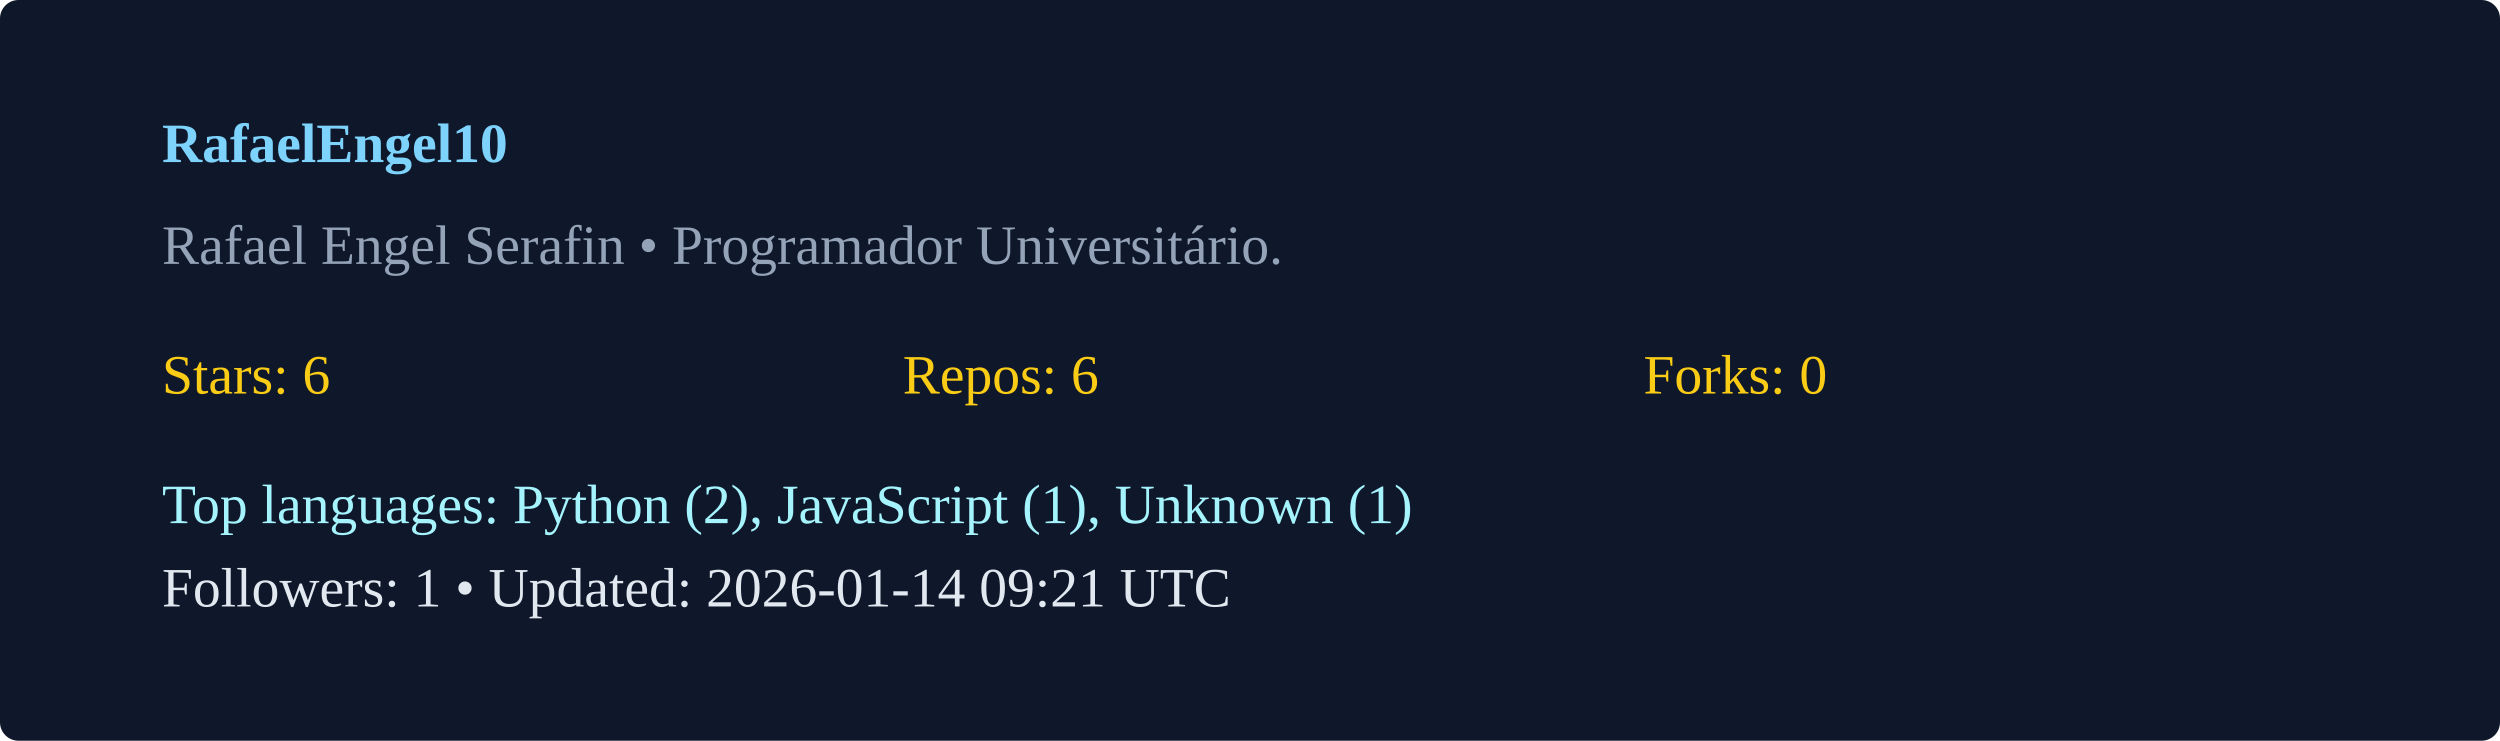
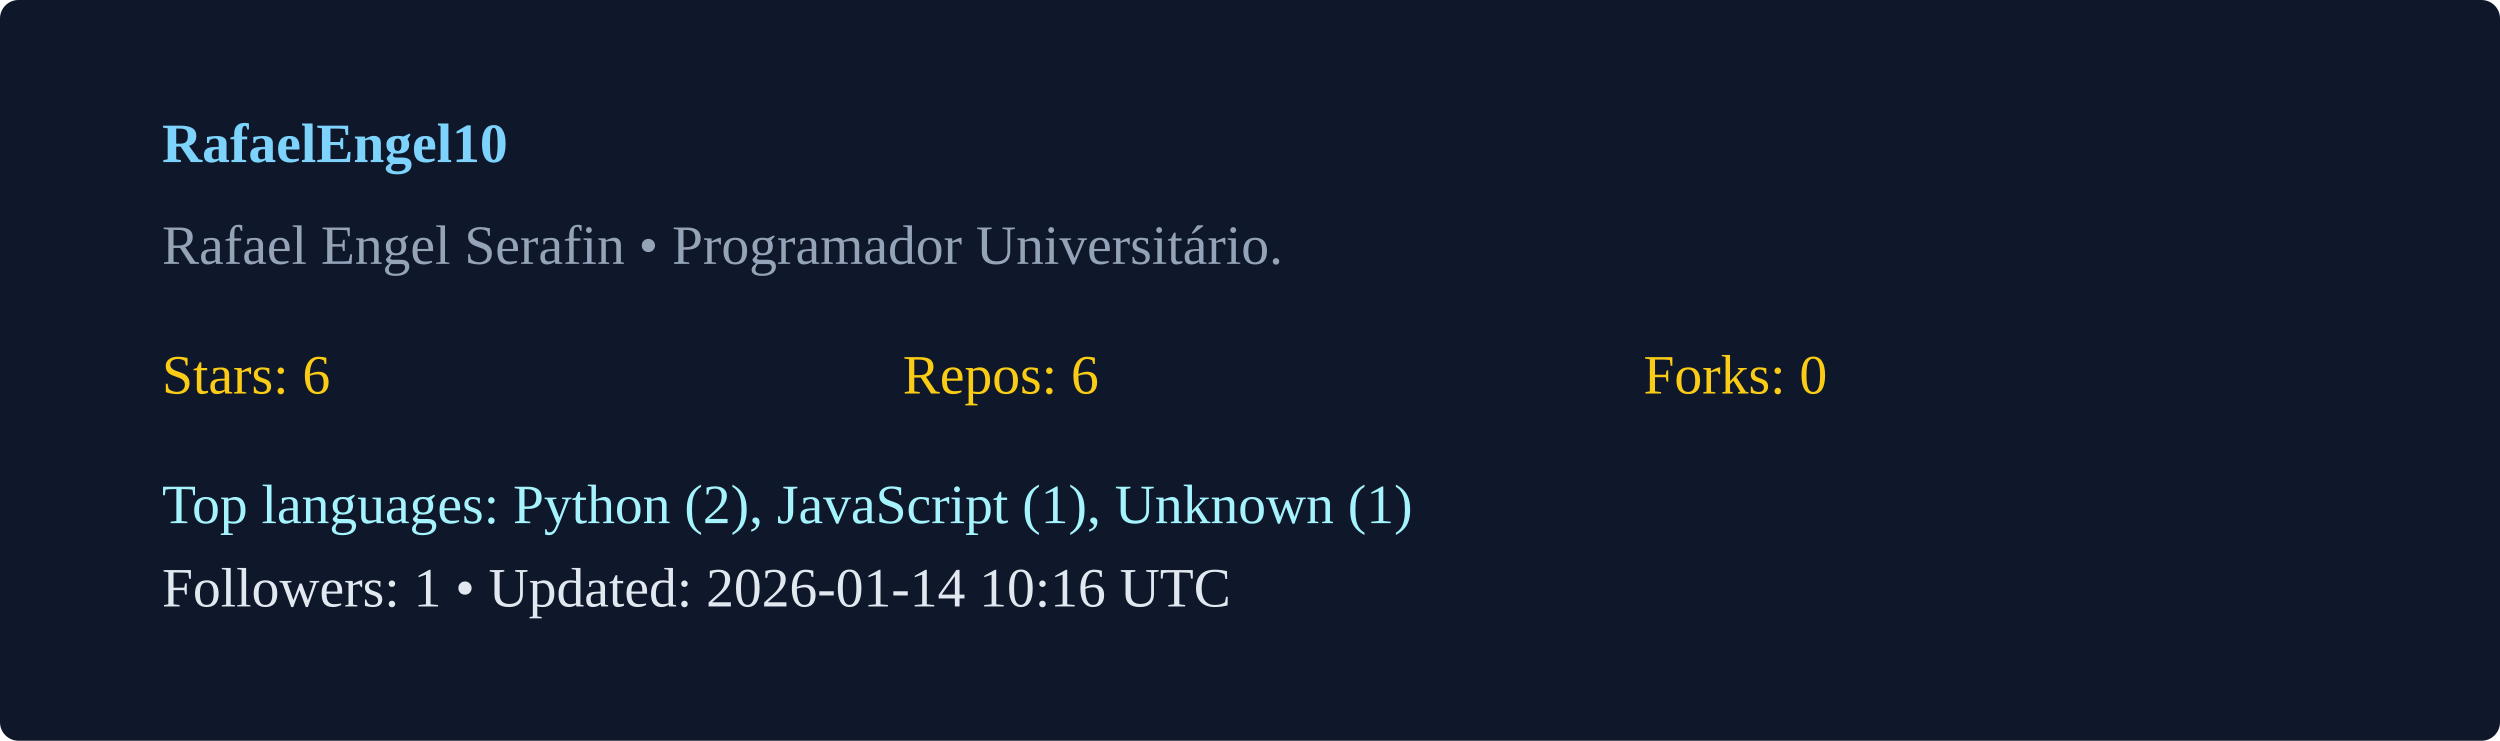
<svg xmlns="http://www.w3.org/2000/svg" width="540" height="160" viewBox="0 0 540 160">
  <rect width="100%" height="100%" rx="4" fill="#0f172a" />
  <g transform="translate(35,35)">
    <text x="0" y="0" fill="#7dd3fc" font-weight="600">RafaelEngel10</text>
    <text x="0" y="22" fill="#94a3b8">Rafael Engel Serafin  • Programador Universitário. </text>
    <g transform="translate(0,50)">
      <text x="0" y="0" fill="#facc15">Stars: 6</text>
      <text x="160" y="0" fill="#facc15">Repos: 6</text>
      <text x="320" y="0" fill="#facc15">Forks: 0</text>
      <text x="0" y="28" fill="#a5f3fc">Top languages: Python (2), JavaScript (1), Unknown (1)</text>
-       <text x="0" y="46" fill="#e2e8f0">Followers: 1 • Updated: 2026-01-14 09:21 UTC</text>
+       <text x="0" y="46" fill="#e2e8f0">Followers: 1 • Updated: 2026-01-14 10:16 UTC</text>
    </g>
  </g>
</svg>
